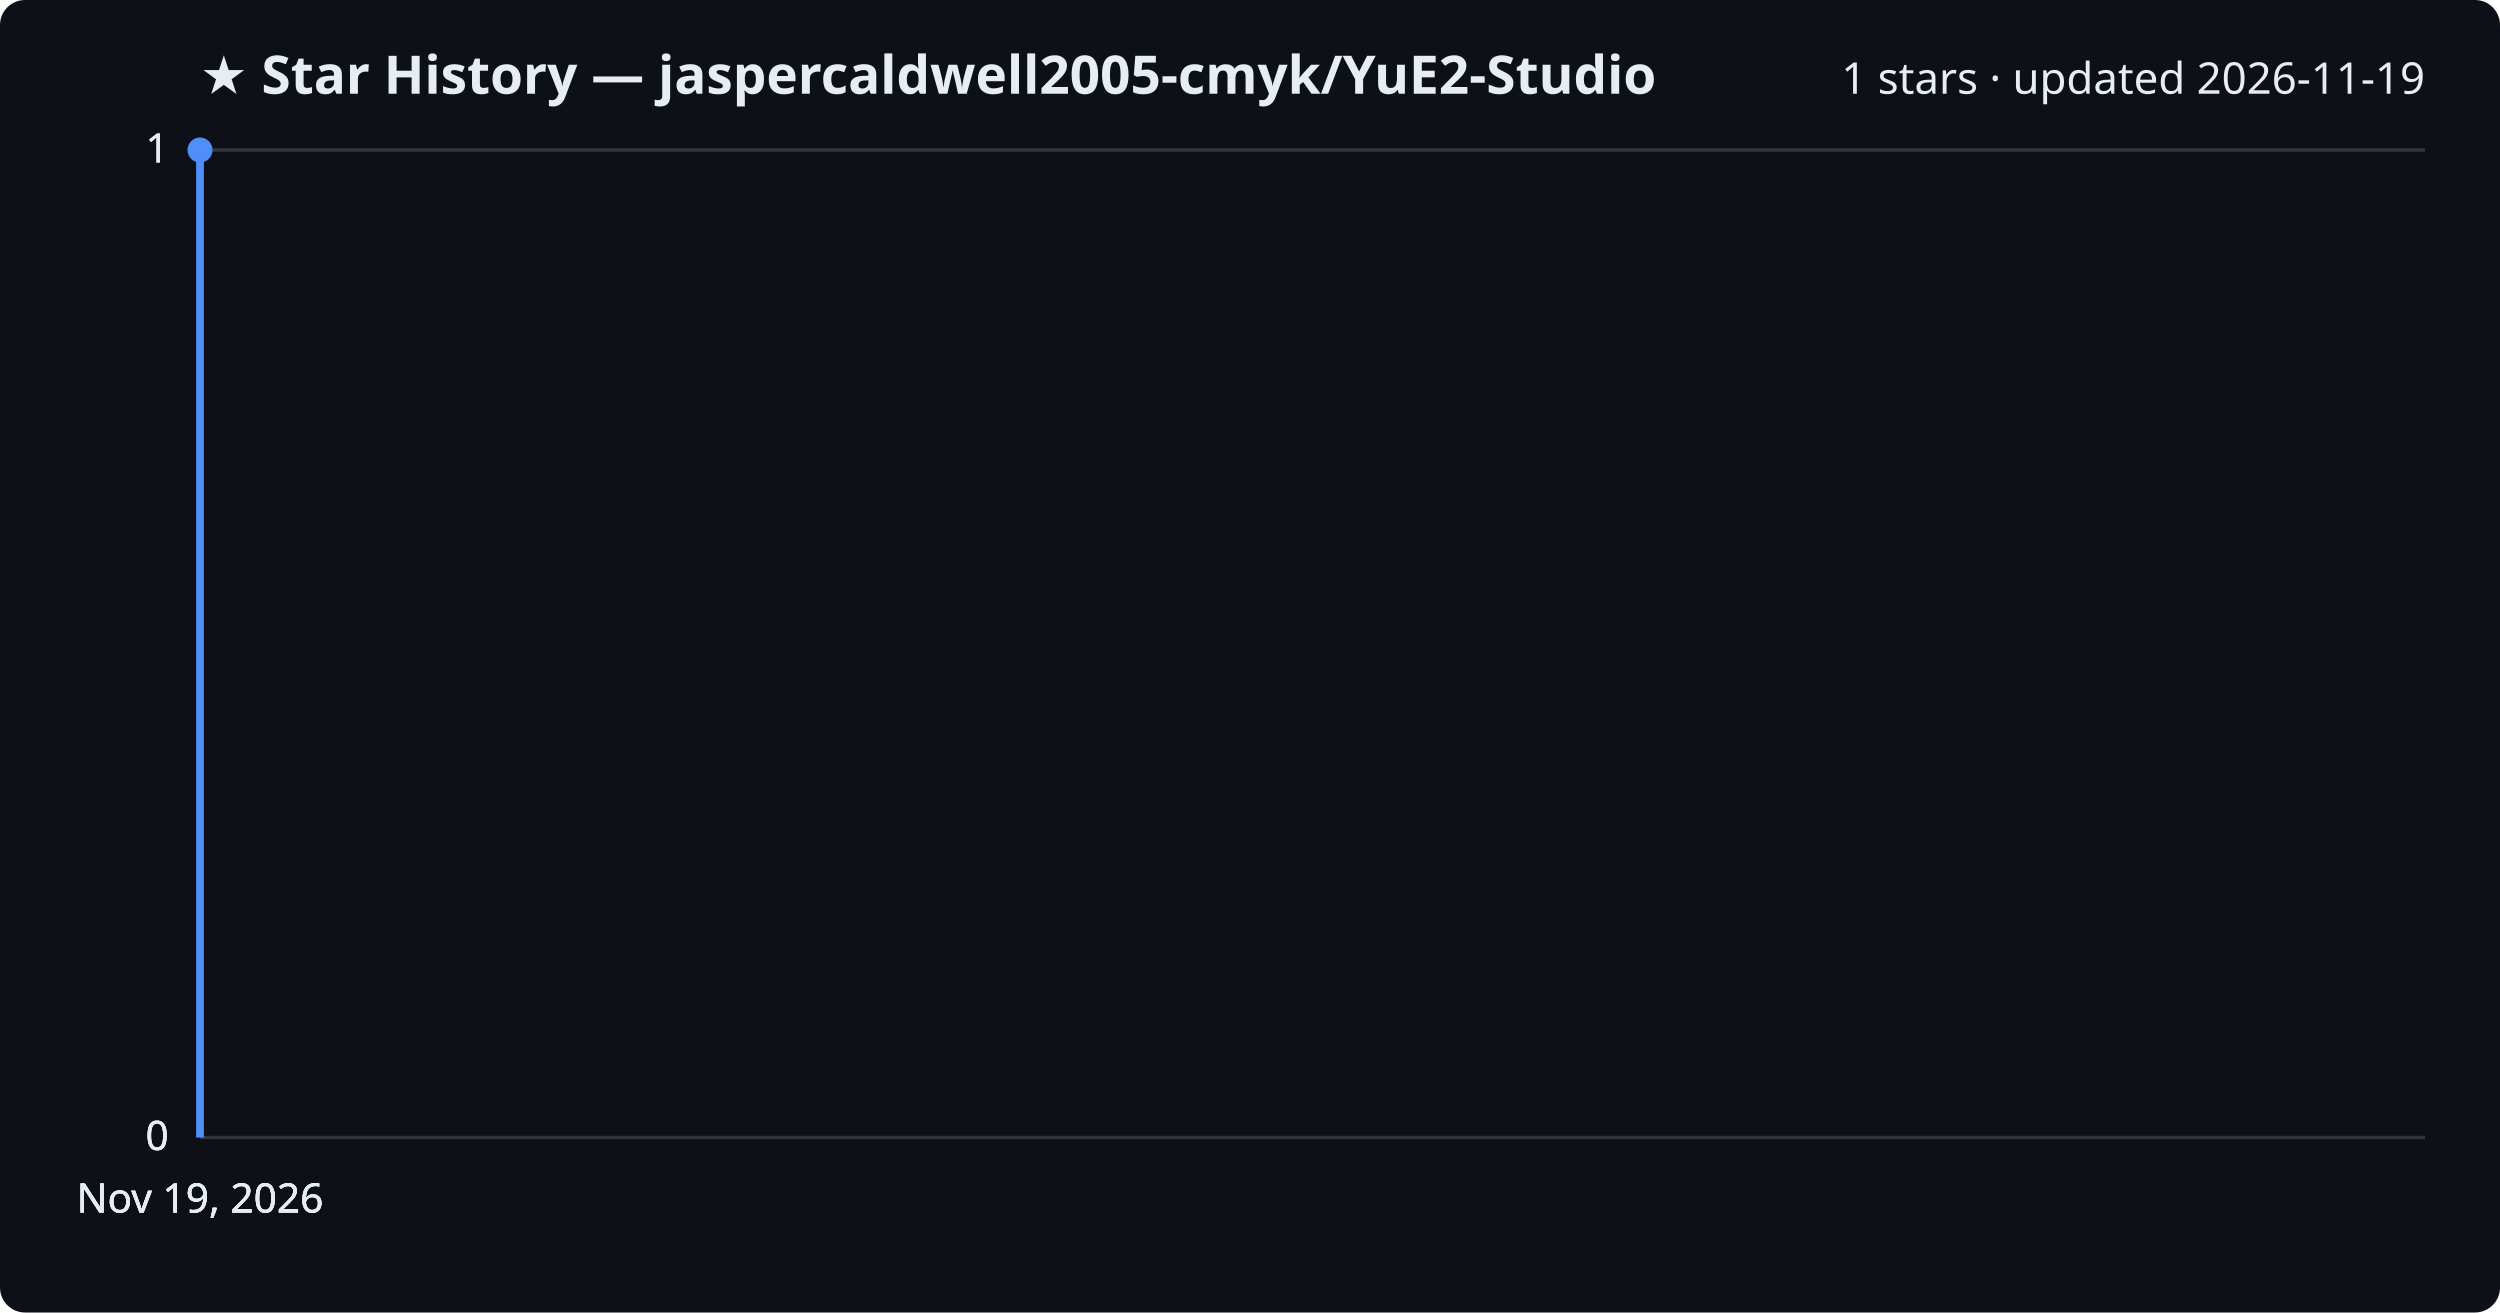
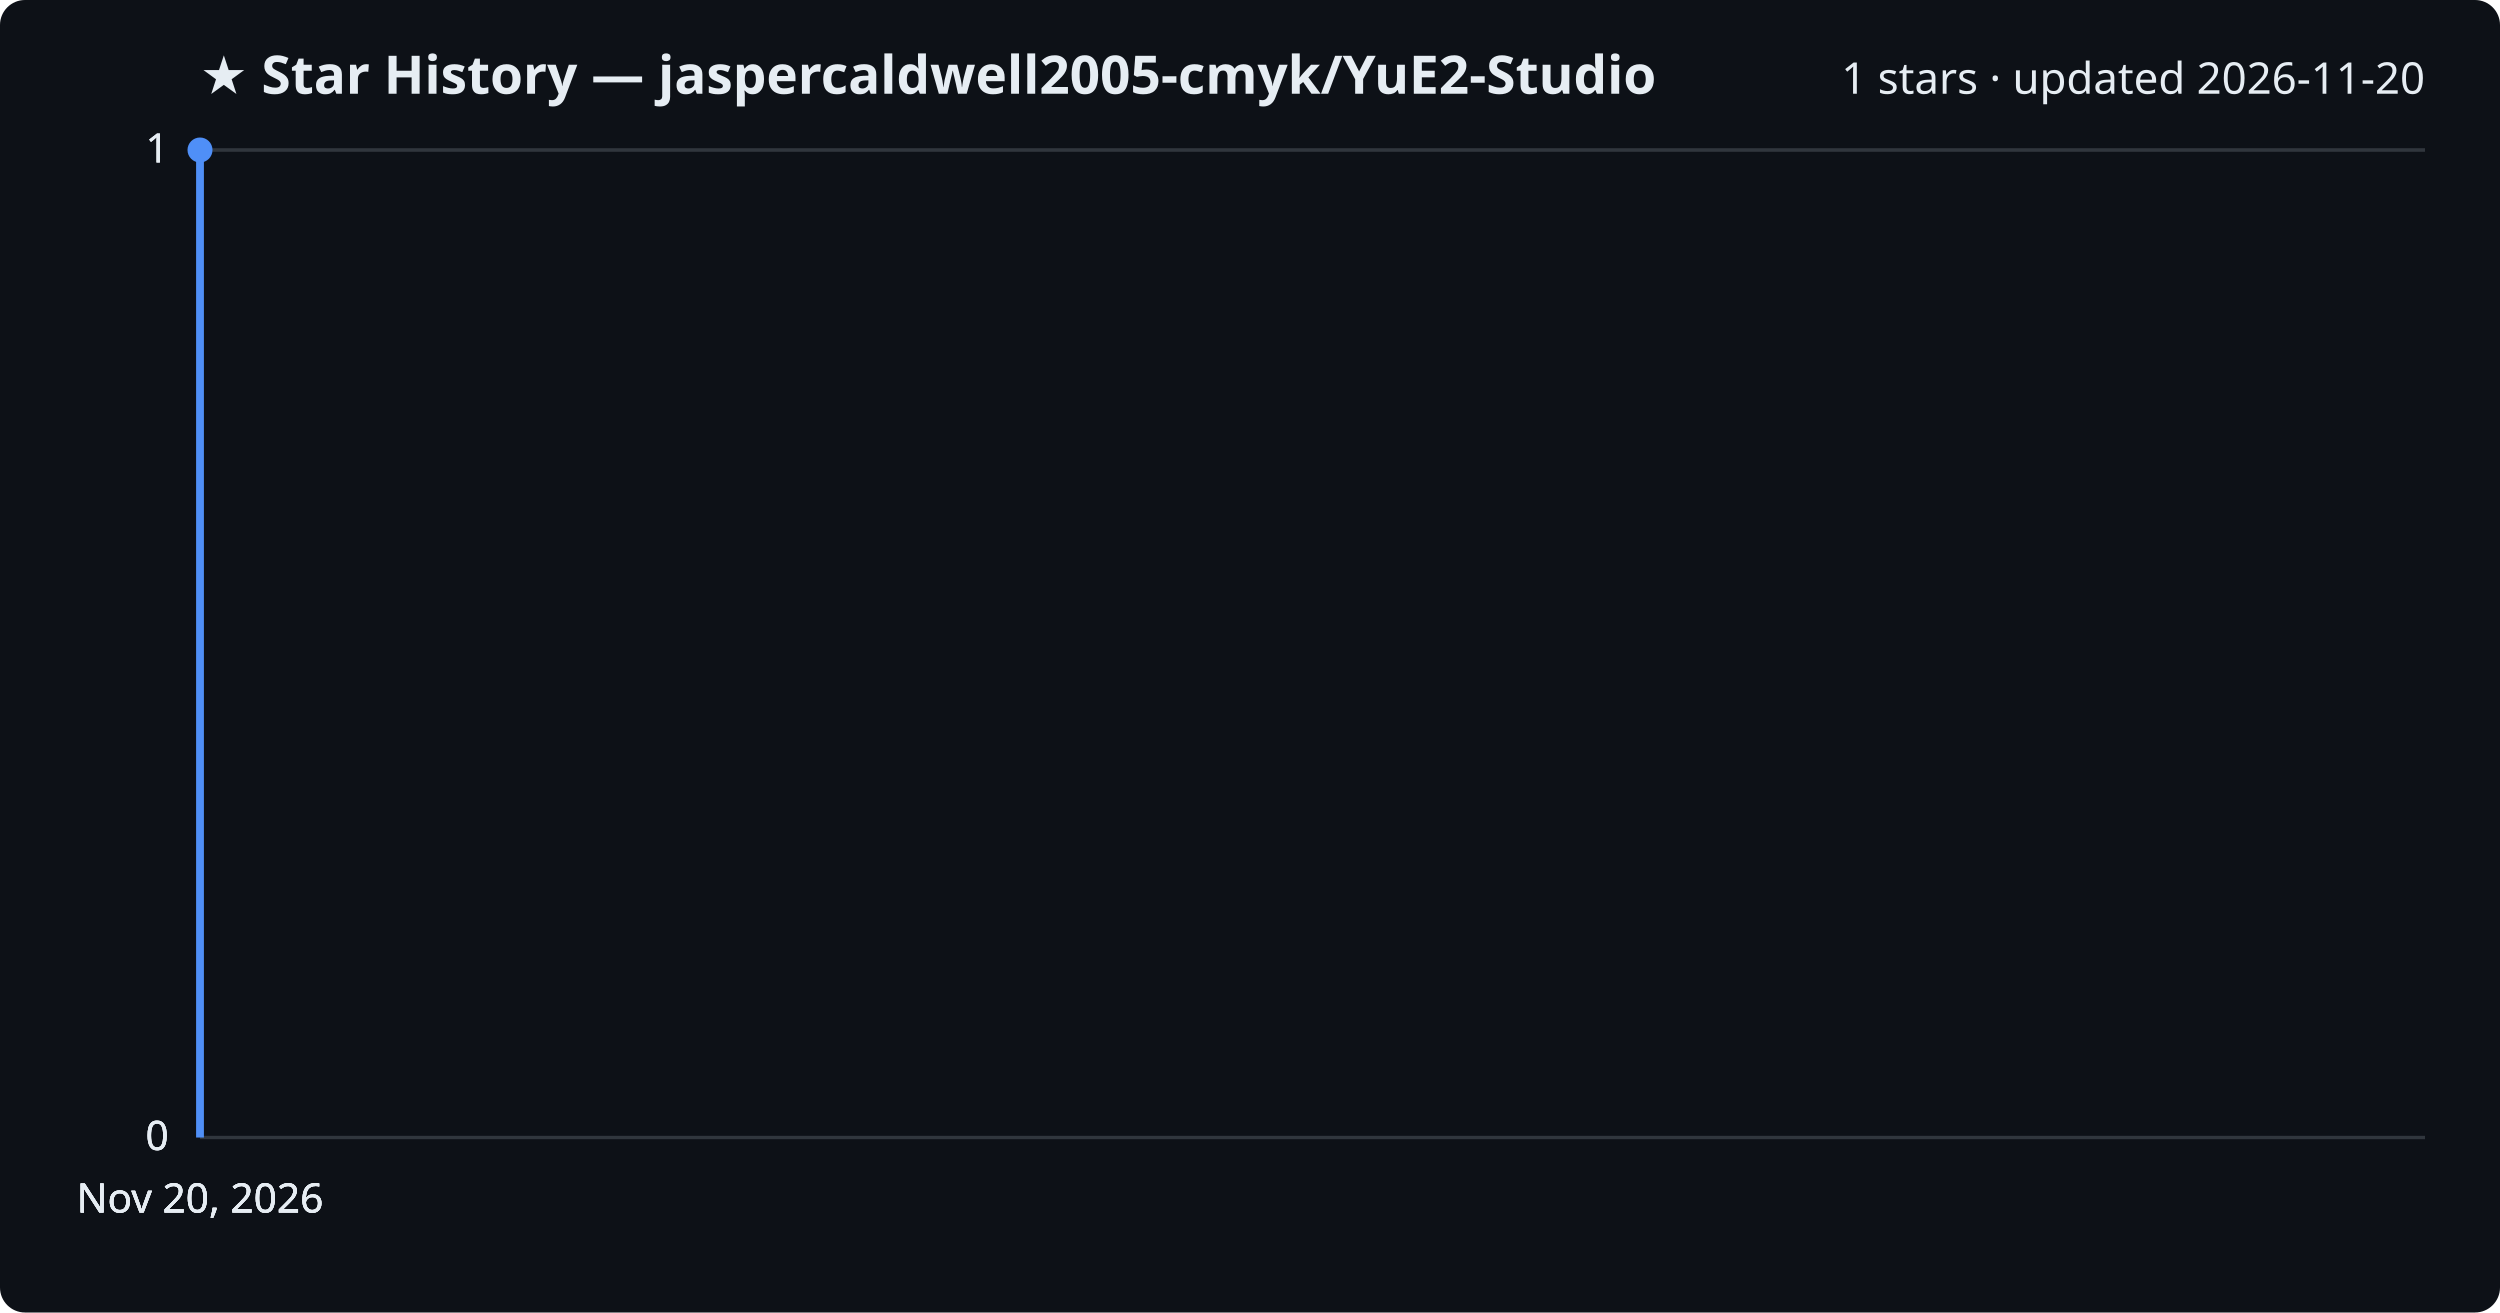
<svg xmlns="http://www.w3.org/2000/svg" viewBox="0 0 800 420" font-family="Segoe UI, sans-serif">
  <rect width="800" height="420" fill="#0d1117" rx="8" />
  <text x="64" y="30" fill="#e6edf3" font-size="17" font-weight="700">★ Star History — jaspercaldwell2005-cmyk/YuE2-Studio</text>
-   <text x="776" y="30" fill="#e6edf3" font-size="14" text-anchor="end">1 stars · updated 2026-11-19</text>
+   <text x="776" y="30" fill="#e6edf3" font-size="14" text-anchor="end">1 stars · updated 2026-11-20</text>
  <line x1="64" y1="364.0" x2="776" y2="364.0" stroke="#30363d" stroke-width="1" />
  <text x="54" y="368.0" fill="#e6edf3" font-size="13" text-anchor="end">0</text>
  <line x1="64" y1="364.0" x2="776" y2="364.0" stroke="#30363d" stroke-width="1" />
  <text x="54" y="368.0" fill="#e6edf3" font-size="13" text-anchor="end">0</text>
  <line x1="64" y1="364.0" x2="776" y2="364.0" stroke="#30363d" stroke-width="1" />
  <text x="54" y="368.0" fill="#e6edf3" font-size="13" text-anchor="end">0</text>
  <line x1="64" y1="48.0" x2="776" y2="48.0" stroke="#30363d" stroke-width="1" />
  <text x="54" y="52.0" fill="#e6edf3" font-size="13" text-anchor="end">1</text>
  <line x1="64" y1="48.0" x2="776" y2="48.0" stroke="#30363d" stroke-width="1" />
  <text x="54" y="52.0" fill="#e6edf3" font-size="13" text-anchor="end">1</text>
  <path d="M64.0,364.0 L64.0,48.0 L64.0,48.0" fill="none" stroke="#4f8ff7" stroke-width="2.5" stroke-linejoin="round" />
  <circle cx="64.0" cy="48.0" r="4" fill="#4f8ff7" />
-   <text x="64.0" y="388" fill="#e6edf3" font-size="13" text-anchor="middle">Nov 19, 2026</text>
-   <text x="64.0" y="388" fill="#e6edf3" font-size="13" text-anchor="middle">Nov 19, 2026</text>
-   <text x="64.0" y="388" fill="#e6edf3" font-size="13" text-anchor="middle">Nov 19, 2026</text>
-   <text x="64.0" y="388" fill="#e6edf3" font-size="13" text-anchor="middle">Nov 19, 2026</text>
+   <text x="64.0" y="388" fill="#e6edf3" font-size="13" text-anchor="middle">Nov 20, 2026</text>
+   <text x="64.0" y="388" fill="#e6edf3" font-size="13" text-anchor="middle">Nov 20, 2026</text>
+   <text x="64.0" y="388" fill="#e6edf3" font-size="13" text-anchor="middle">Nov 20, 2026</text>
+   <text x="64.0" y="388" fill="#e6edf3" font-size="13" text-anchor="middle">Nov 20, 2026</text>
</svg>
